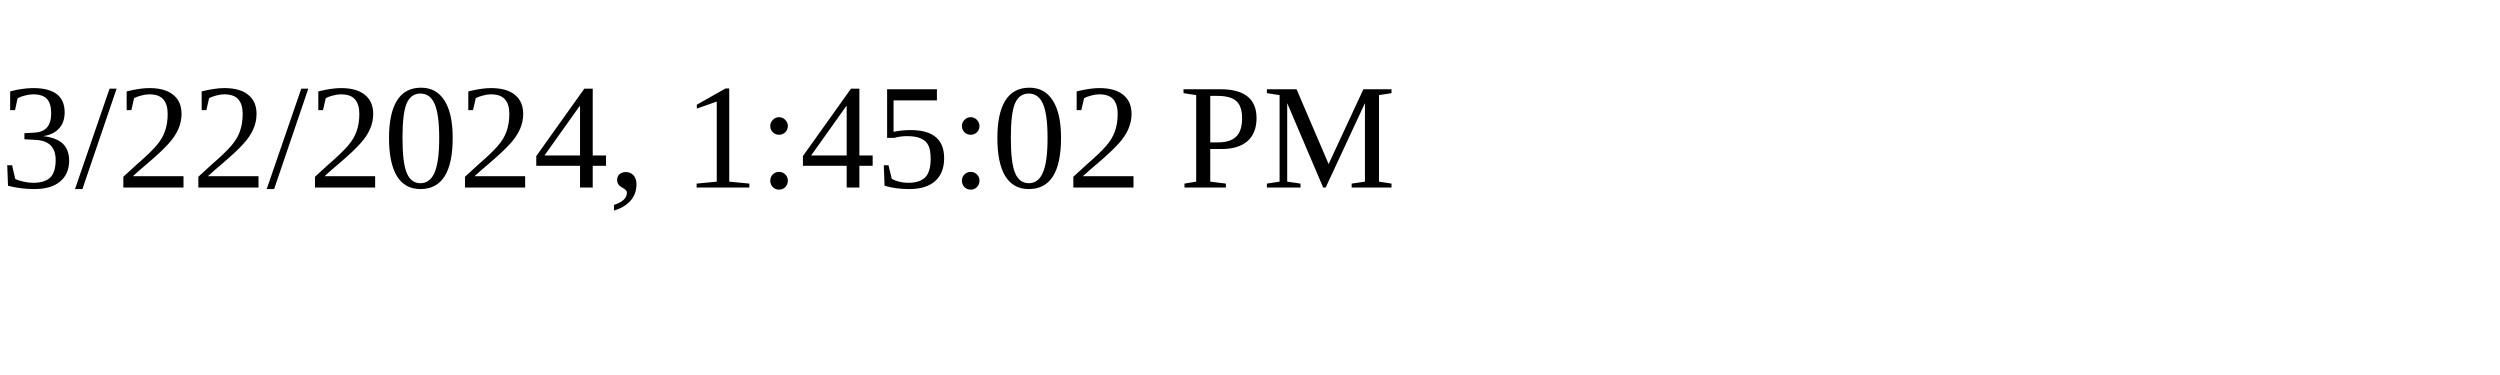
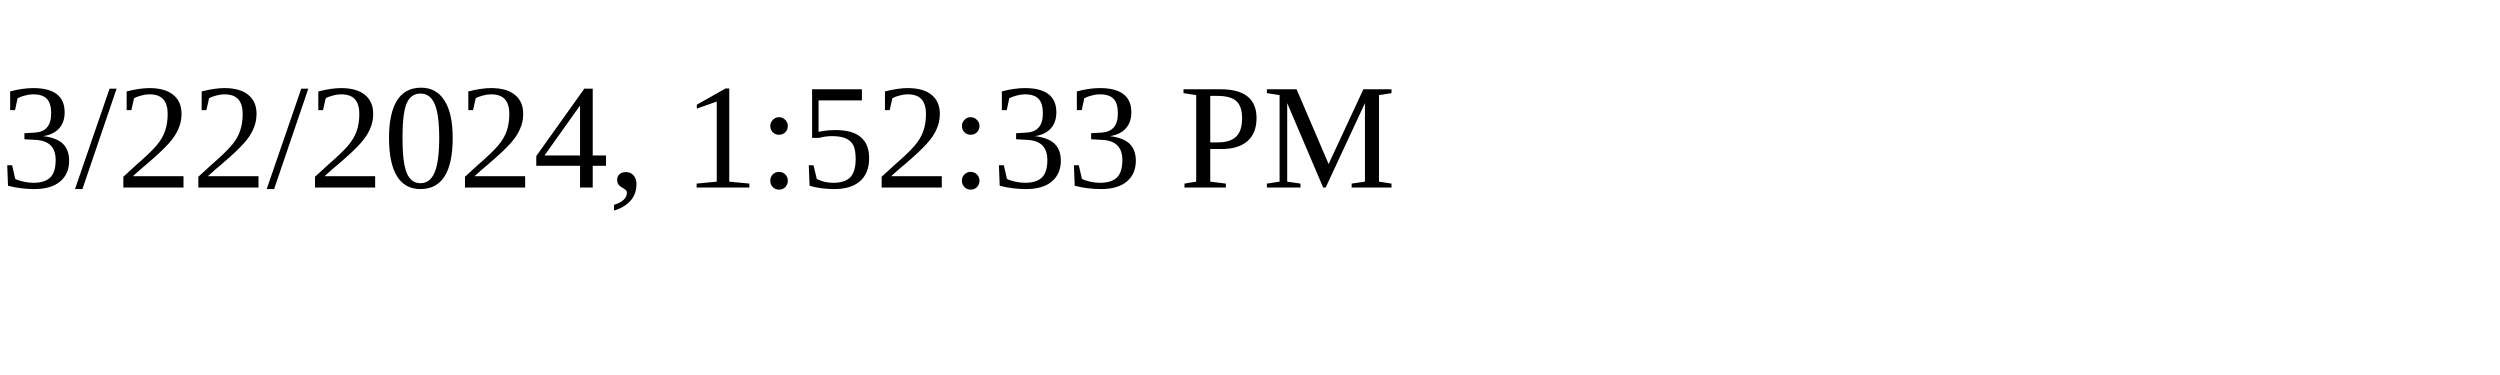
<svg xmlns="http://www.w3.org/2000/svg" height="30" width="200">
-   <text x="0" y="15">3/22/2024, 1:45:02 PM</text>
+   <text x="0" y="15">3/22/2024, 1:52:33 PM</text>
</svg>
